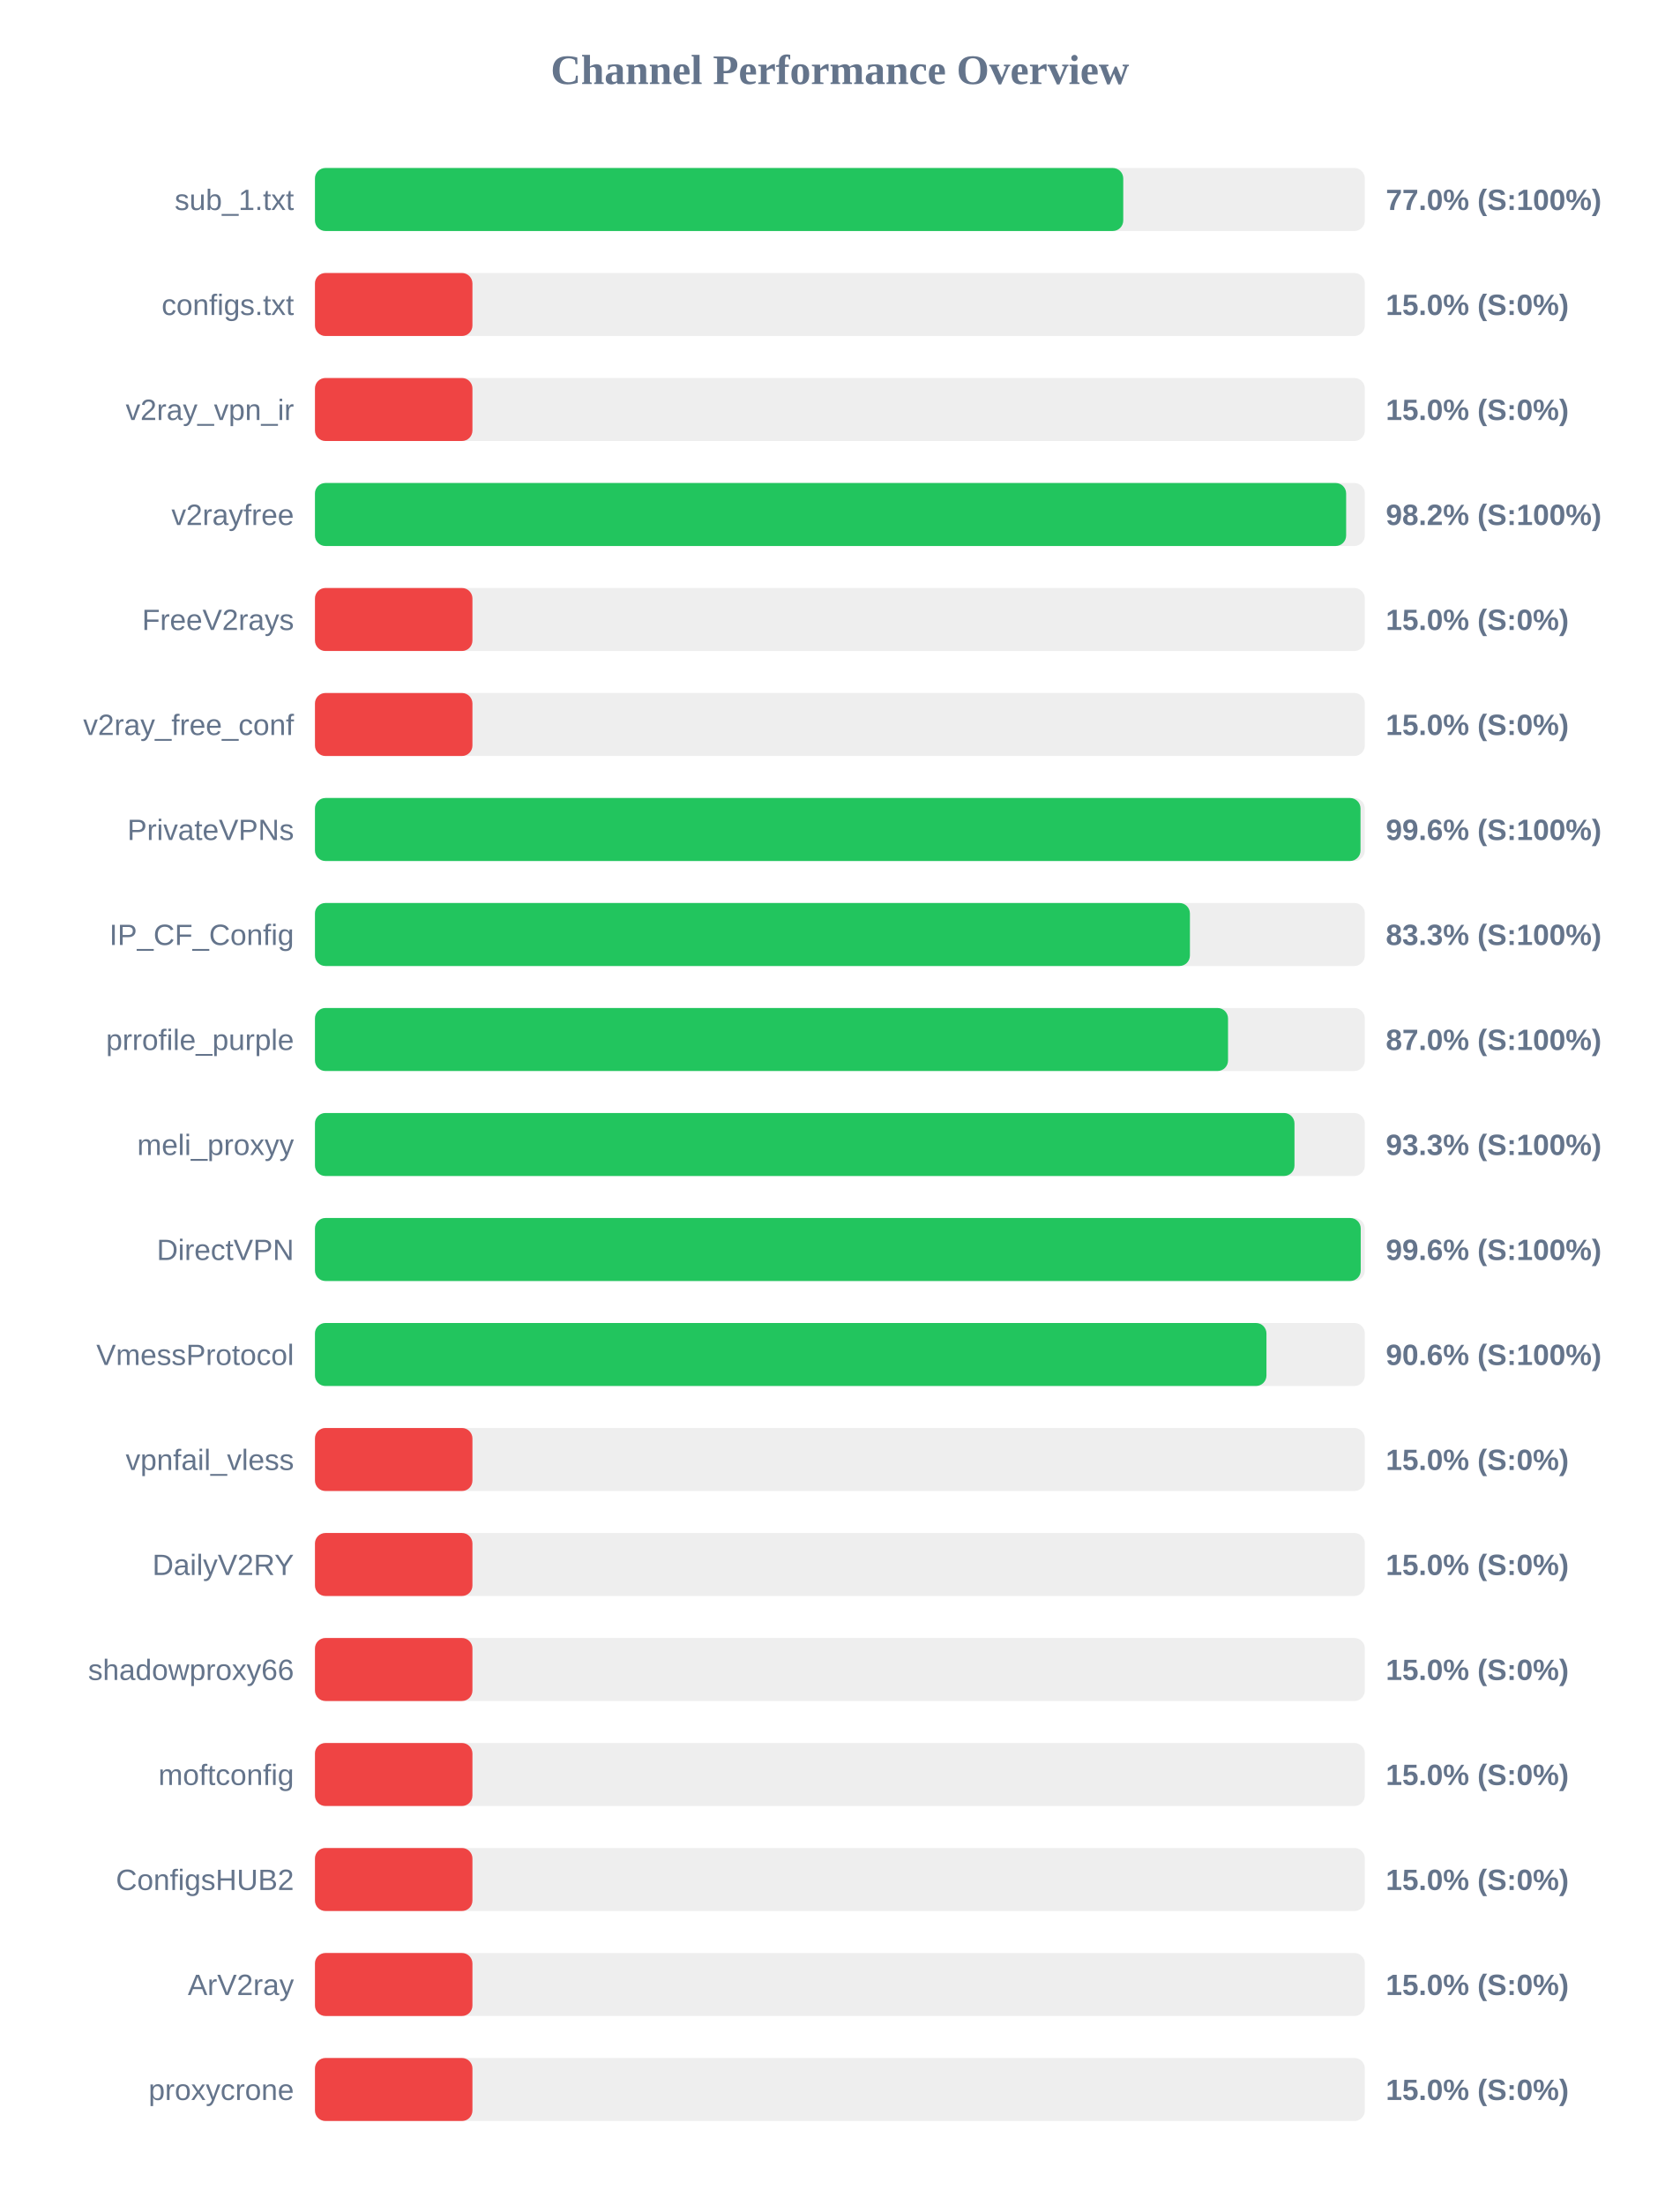
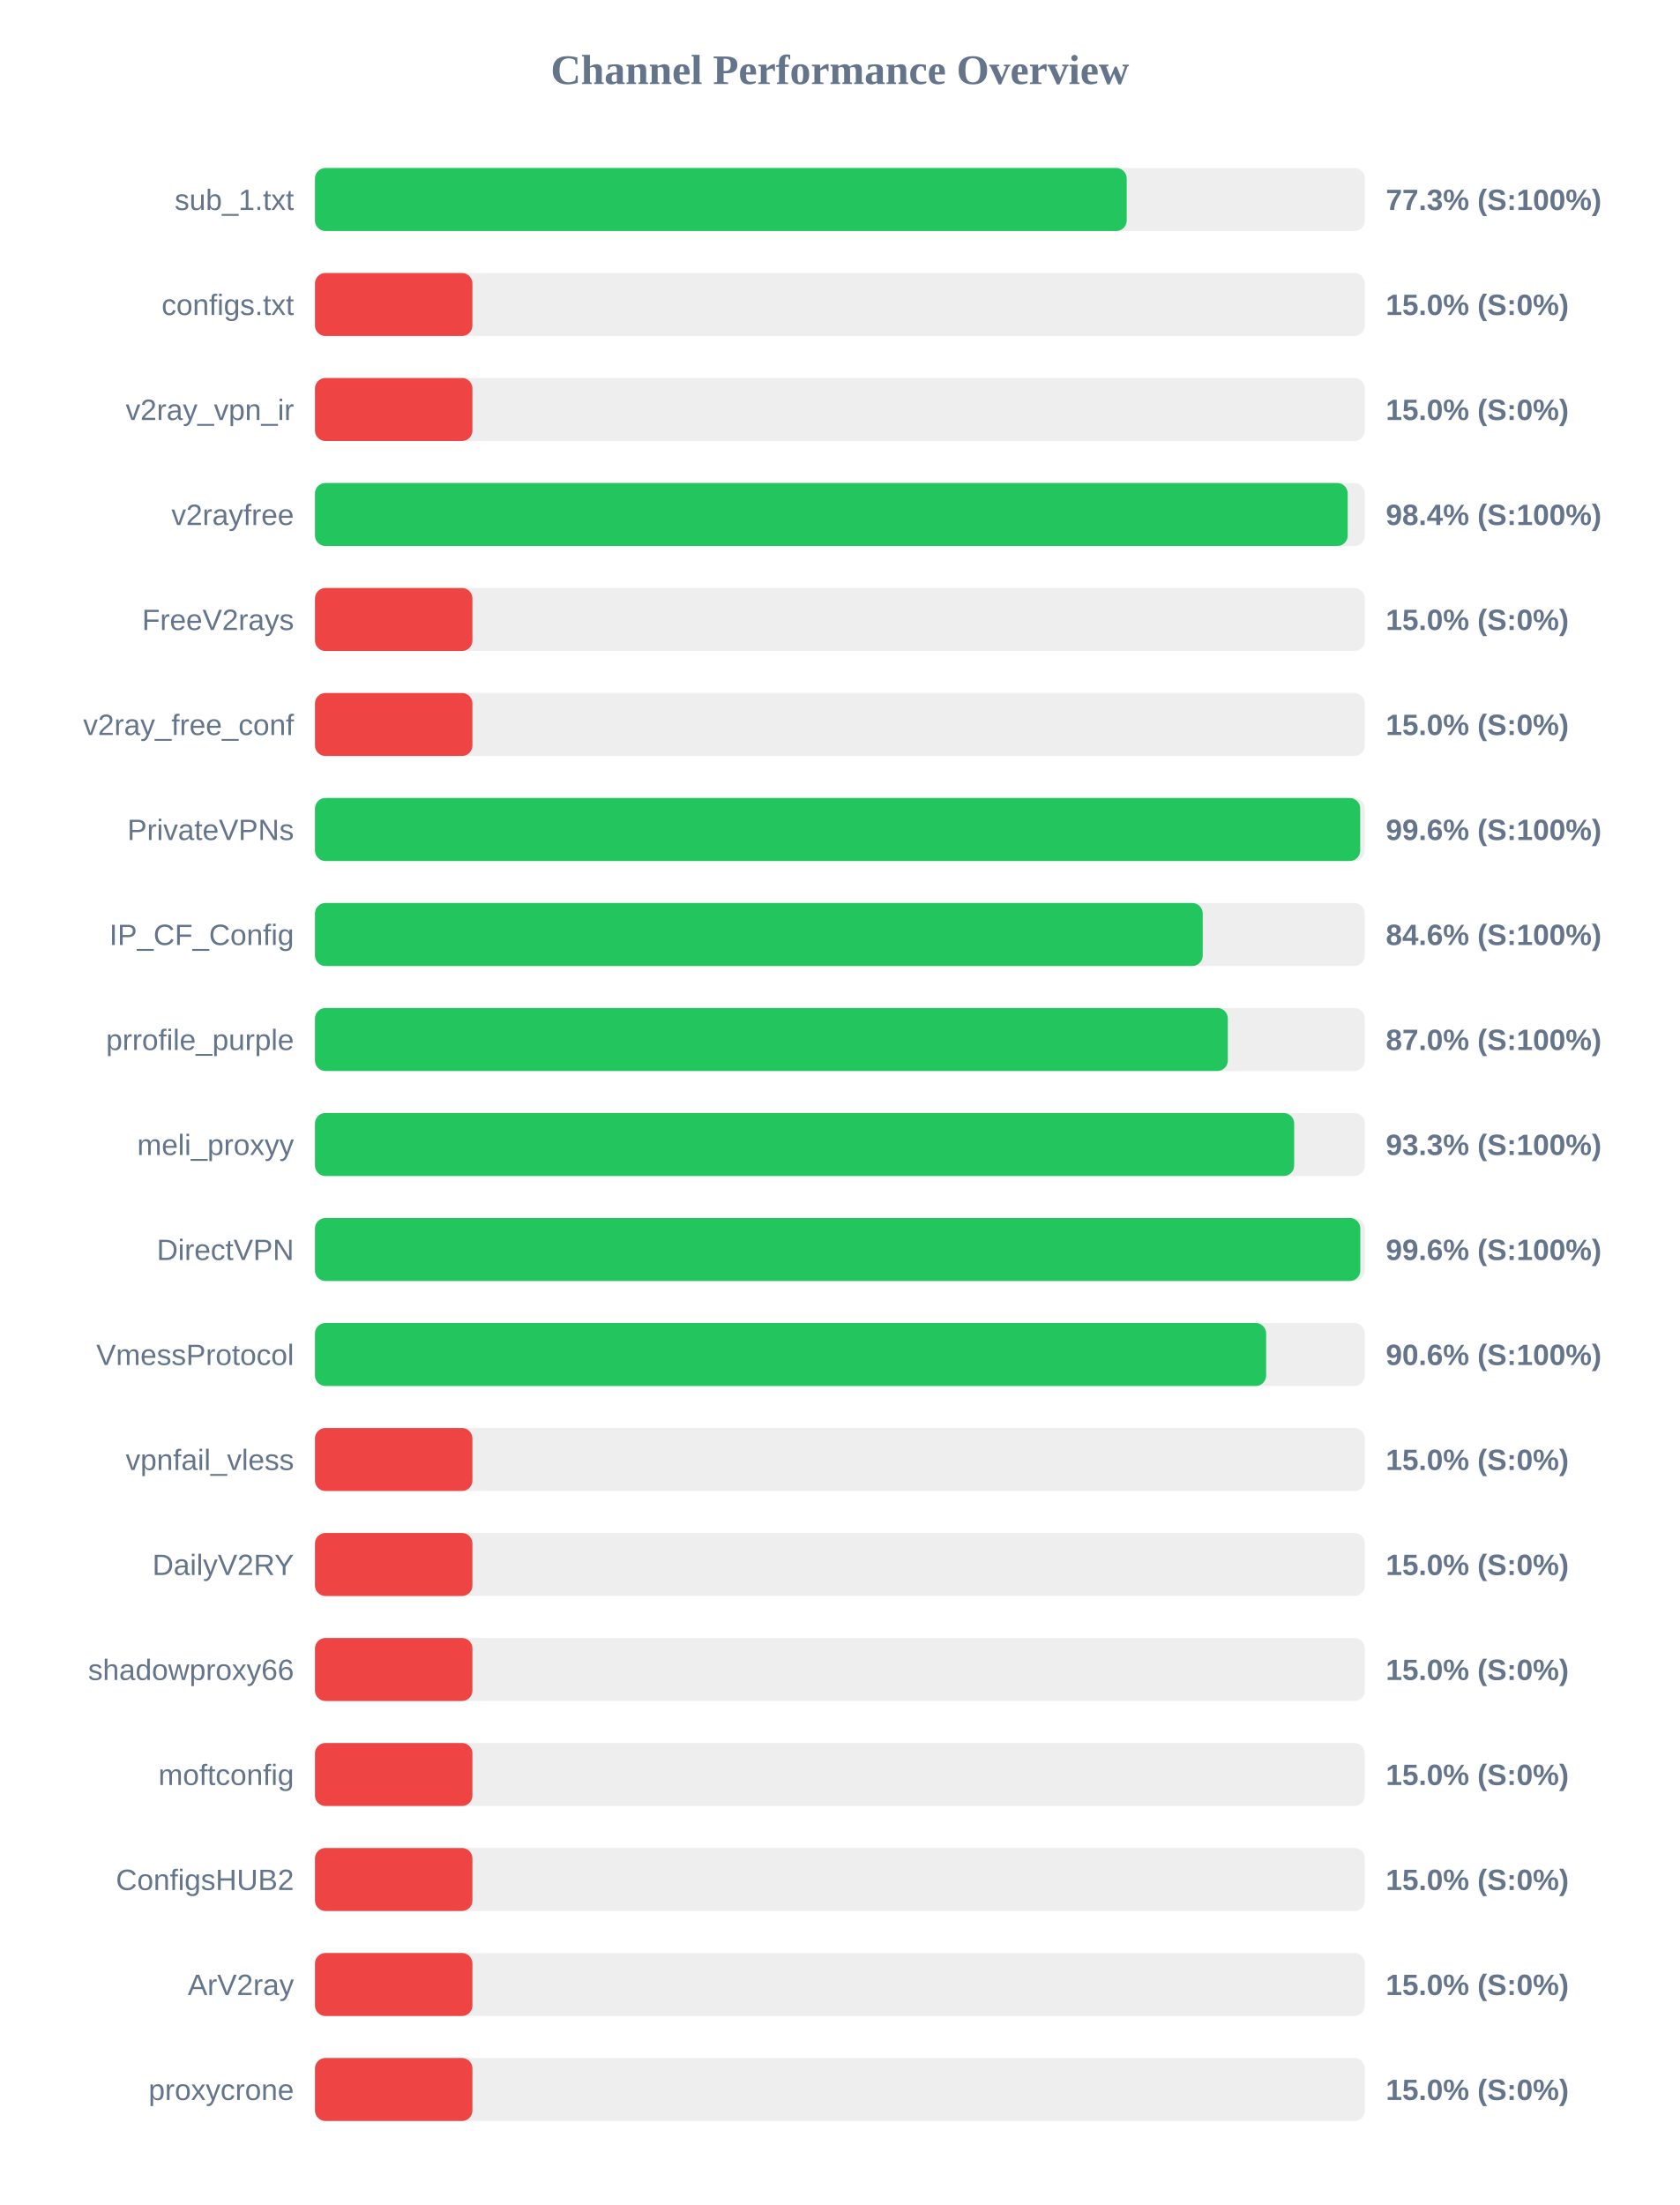
<svg xmlns="http://www.w3.org/2000/svg" width="800" height="1050" version="1.1">
  <style>
        .row { font: 14px Arial; fill: #64748b; }
        .score { font: bold 14px Arial; fill: #64748b; }
    </style>
  <text x="400" y="40" text-anchor="middle" font-size="20px" font-weight="bold" fill="#64748b">Channel Performance Overview</text>
  <rect x="150" y="80" width="500" height="30" fill="#eee" rx="5" />
-   <rect x="150" y="80" width="384.95" height="30" fill="#22c55e" rx="5" />
+   <rect x="150" y="80" width="386.6" height="30" fill="#22c55e" rx="5" />
  <text x="140" y="100" text-anchor="end" class="row">sub_1.txt</text>
-   <text x="660" y="100" text-anchor="start" class="score">77.0% (S:100%)</text>
+   <text x="660" y="100" text-anchor="start" class="score">77.3% (S:100%)</text>
  <rect x="150" y="130" width="500" height="30" fill="#eee" rx="5" />
  <rect x="150" y="130" width="75.0" height="30" fill="#ef4444" rx="5" />
  <text x="140" y="150" text-anchor="end" class="row">configs.txt</text>
  <text x="660" y="150" text-anchor="start" class="score">15.0% (S:0%)</text>
  <rect x="150" y="180" width="500" height="30" fill="#eee" rx="5" />
  <rect x="150" y="180" width="75.0" height="30" fill="#ef4444" rx="5" />
  <text x="140" y="200" text-anchor="end" class="row">v2ray_vpn_ir</text>
  <text x="660" y="200" text-anchor="start" class="score">15.0% (S:0%)</text>
  <rect x="150" y="230" width="500" height="30" fill="#eee" rx="5" />
-   <rect x="150" y="230" width="491.1" height="30" fill="#22c55e" rx="5" />
+   <rect x="150" y="230" width="491.85" height="30" fill="#22c55e" rx="5" />
  <text x="140" y="250" text-anchor="end" class="row">v2rayfree</text>
-   <text x="660" y="250" text-anchor="start" class="score">98.2% (S:100%)</text>
+   <text x="660" y="250" text-anchor="start" class="score">98.4% (S:100%)</text>
  <rect x="150" y="280" width="500" height="30" fill="#eee" rx="5" />
  <rect x="150" y="280" width="75.0" height="30" fill="#ef4444" rx="5" />
  <text x="140" y="300" text-anchor="end" class="row">FreeV2rays</text>
  <text x="660" y="300" text-anchor="start" class="score">15.0% (S:0%)</text>
  <rect x="150" y="330" width="500" height="30" fill="#eee" rx="5" />
  <rect x="150" y="330" width="75.0" height="30" fill="#ef4444" rx="5" />
  <text x="140" y="350" text-anchor="end" class="row">v2ray_free_conf</text>
  <text x="660" y="350" text-anchor="start" class="score">15.0% (S:0%)</text>
  <rect x="150" y="380" width="500" height="30" fill="#eee" rx="5" />
-   <rect x="150" y="380" width="497.95" height="30" fill="#22c55e" rx="5" />
+   <rect x="150" y="380" width="497.8" height="30" fill="#22c55e" rx="5" />
  <text x="140" y="400" text-anchor="end" class="row">PrivateVPNs</text>
  <text x="660" y="400" text-anchor="start" class="score">99.6% (S:100%)</text>
  <rect x="150" y="430" width="500" height="30" fill="#eee" rx="5" />
-   <rect x="150" y="430" width="416.7" height="30" fill="#22c55e" rx="5" />
+   <rect x="150" y="430" width="422.8" height="30" fill="#22c55e" rx="5" />
  <text x="140" y="450" text-anchor="end" class="row">IP_CF_Config</text>
-   <text x="660" y="450" text-anchor="start" class="score">83.3% (S:100%)</text>
+   <text x="660" y="450" text-anchor="start" class="score">84.6% (S:100%)</text>
  <rect x="150" y="480" width="500" height="30" fill="#eee" rx="5" />
-   <rect x="150" y="480" width="434.85" height="30" fill="#22c55e" rx="5" />
+   <rect x="150" y="480" width="434.75" height="30" fill="#22c55e" rx="5" />
  <text x="140" y="500" text-anchor="end" class="row">prrofile_purple</text>
  <text x="660" y="500" text-anchor="start" class="score">87.0% (S:100%)</text>
  <rect x="150" y="530" width="500" height="30" fill="#eee" rx="5" />
-   <rect x="150" y="530" width="466.5" height="30" fill="#22c55e" rx="5" />
+   <rect x="150" y="530" width="466.35" height="30" fill="#22c55e" rx="5" />
  <text x="140" y="550" text-anchor="end" class="row">meli_proxyy</text>
  <text x="660" y="550" text-anchor="start" class="score">93.3% (S:100%)</text>
  <rect x="150" y="580" width="500" height="30" fill="#eee" rx="5" />
-   <rect x="150" y="580" width="498.05" height="30" fill="#22c55e" rx="5" />
+   <rect x="150" y="580" width="497.85" height="30" fill="#22c55e" rx="5" />
  <text x="140" y="600" text-anchor="end" class="row">DirectVPN</text>
  <text x="660" y="600" text-anchor="start" class="score">99.6% (S:100%)</text>
  <rect x="150" y="630" width="500" height="30" fill="#eee" rx="5" />
-   <rect x="150" y="630" width="453.15" height="30" fill="#22c55e" rx="5" />
+   <rect x="150" y="630" width="453.0" height="30" fill="#22c55e" rx="5" />
  <text x="140" y="650" text-anchor="end" class="row">VmessProtocol</text>
  <text x="660" y="650" text-anchor="start" class="score">90.6% (S:100%)</text>
  <rect x="150" y="680" width="500" height="30" fill="#eee" rx="5" />
  <rect x="150" y="680" width="75.0" height="30" fill="#ef4444" rx="5" />
  <text x="140" y="700" text-anchor="end" class="row">vpnfail_vless</text>
  <text x="660" y="700" text-anchor="start" class="score">15.0% (S:0%)</text>
  <rect x="150" y="730" width="500" height="30" fill="#eee" rx="5" />
  <rect x="150" y="730" width="75.0" height="30" fill="#ef4444" rx="5" />
  <text x="140" y="750" text-anchor="end" class="row">DailyV2RY</text>
  <text x="660" y="750" text-anchor="start" class="score">15.0% (S:0%)</text>
  <rect x="150" y="780" width="500" height="30" fill="#eee" rx="5" />
  <rect x="150" y="780" width="75.0" height="30" fill="#ef4444" rx="5" />
  <text x="140" y="800" text-anchor="end" class="row">shadowproxy66</text>
  <text x="660" y="800" text-anchor="start" class="score">15.0% (S:0%)</text>
  <rect x="150" y="830" width="500" height="30" fill="#eee" rx="5" />
  <rect x="150" y="830" width="75.0" height="30" fill="#ef4444" rx="5" />
  <text x="140" y="850" text-anchor="end" class="row">moftconfig</text>
  <text x="660" y="850" text-anchor="start" class="score">15.0% (S:0%)</text>
  <rect x="150" y="880" width="500" height="30" fill="#eee" rx="5" />
  <rect x="150" y="880" width="75.0" height="30" fill="#ef4444" rx="5" />
  <text x="140" y="900" text-anchor="end" class="row">ConfigsHUB2</text>
  <text x="660" y="900" text-anchor="start" class="score">15.0% (S:0%)</text>
  <rect x="150" y="930" width="500" height="30" fill="#eee" rx="5" />
  <rect x="150" y="930" width="75.0" height="30" fill="#ef4444" rx="5" />
  <text x="140" y="950" text-anchor="end" class="row">ArV2ray</text>
  <text x="660" y="950" text-anchor="start" class="score">15.0% (S:0%)</text>
  <rect x="150" y="980" width="500" height="30" fill="#eee" rx="5" />
  <rect x="150" y="980" width="75.0" height="30" fill="#ef4444" rx="5" />
  <text x="140" y="1000" text-anchor="end" class="row">proxycrone</text>
  <text x="660" y="1000" text-anchor="start" class="score">15.0% (S:0%)</text>
</svg>
